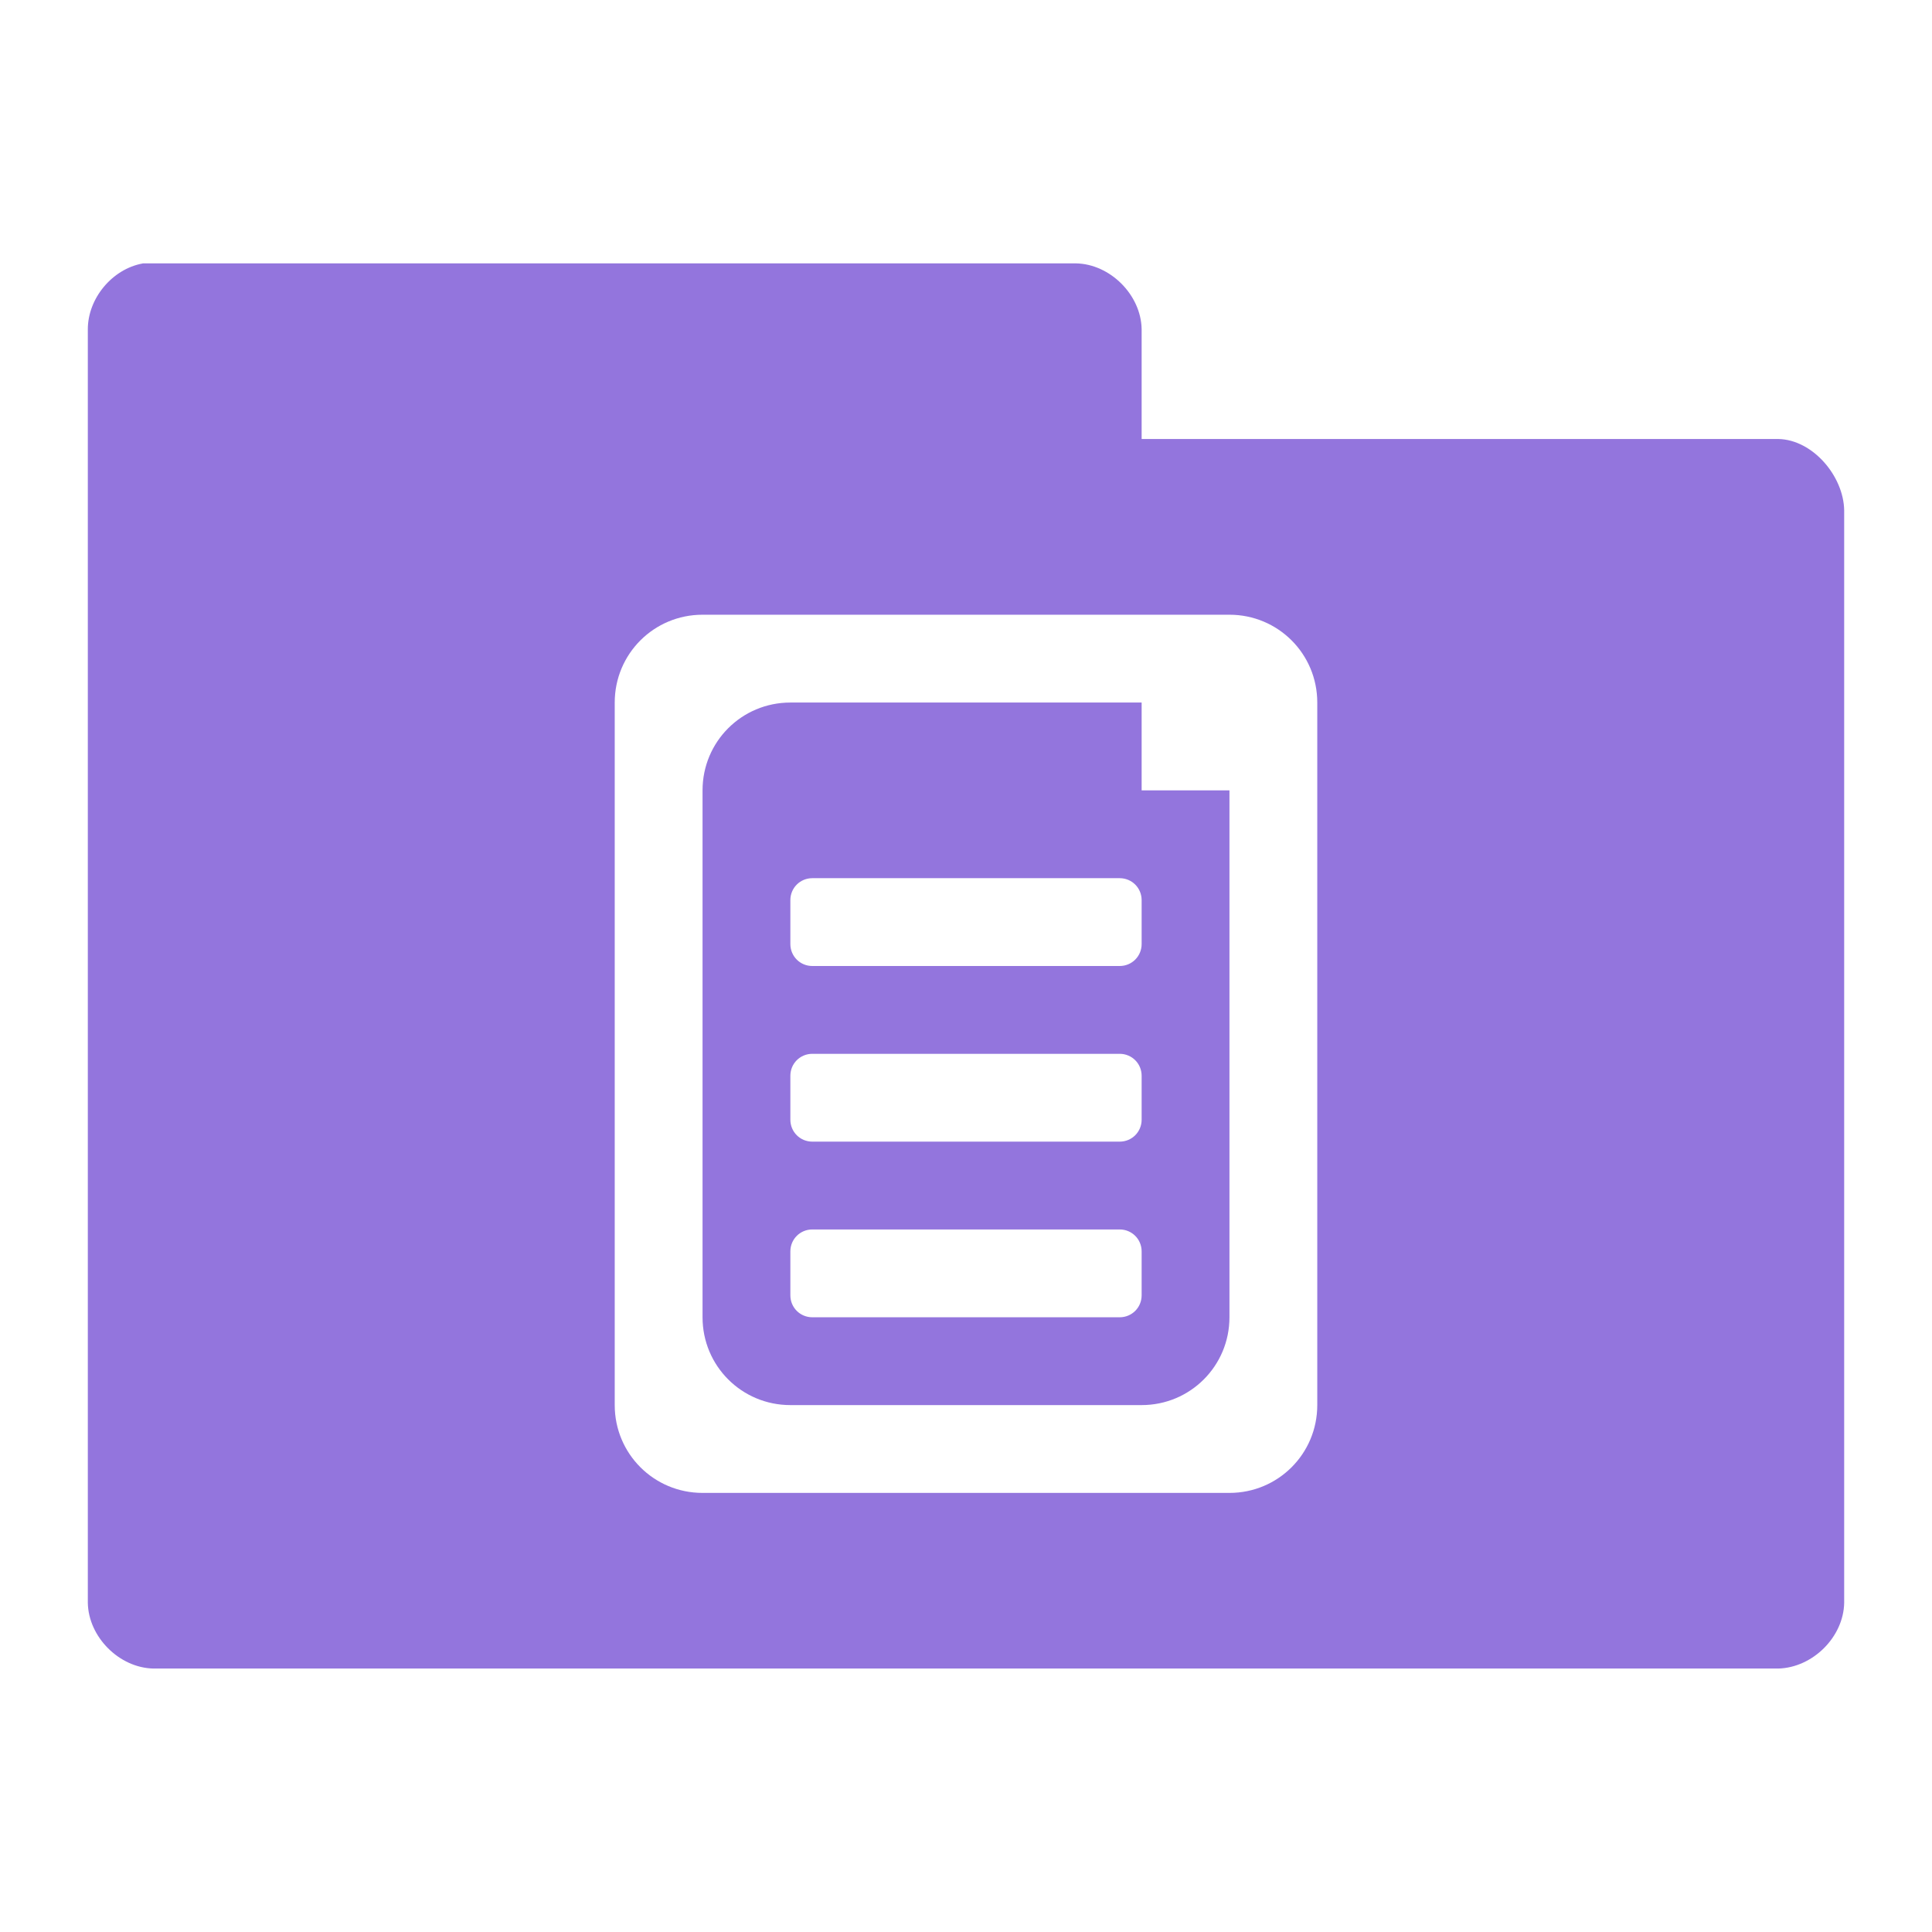
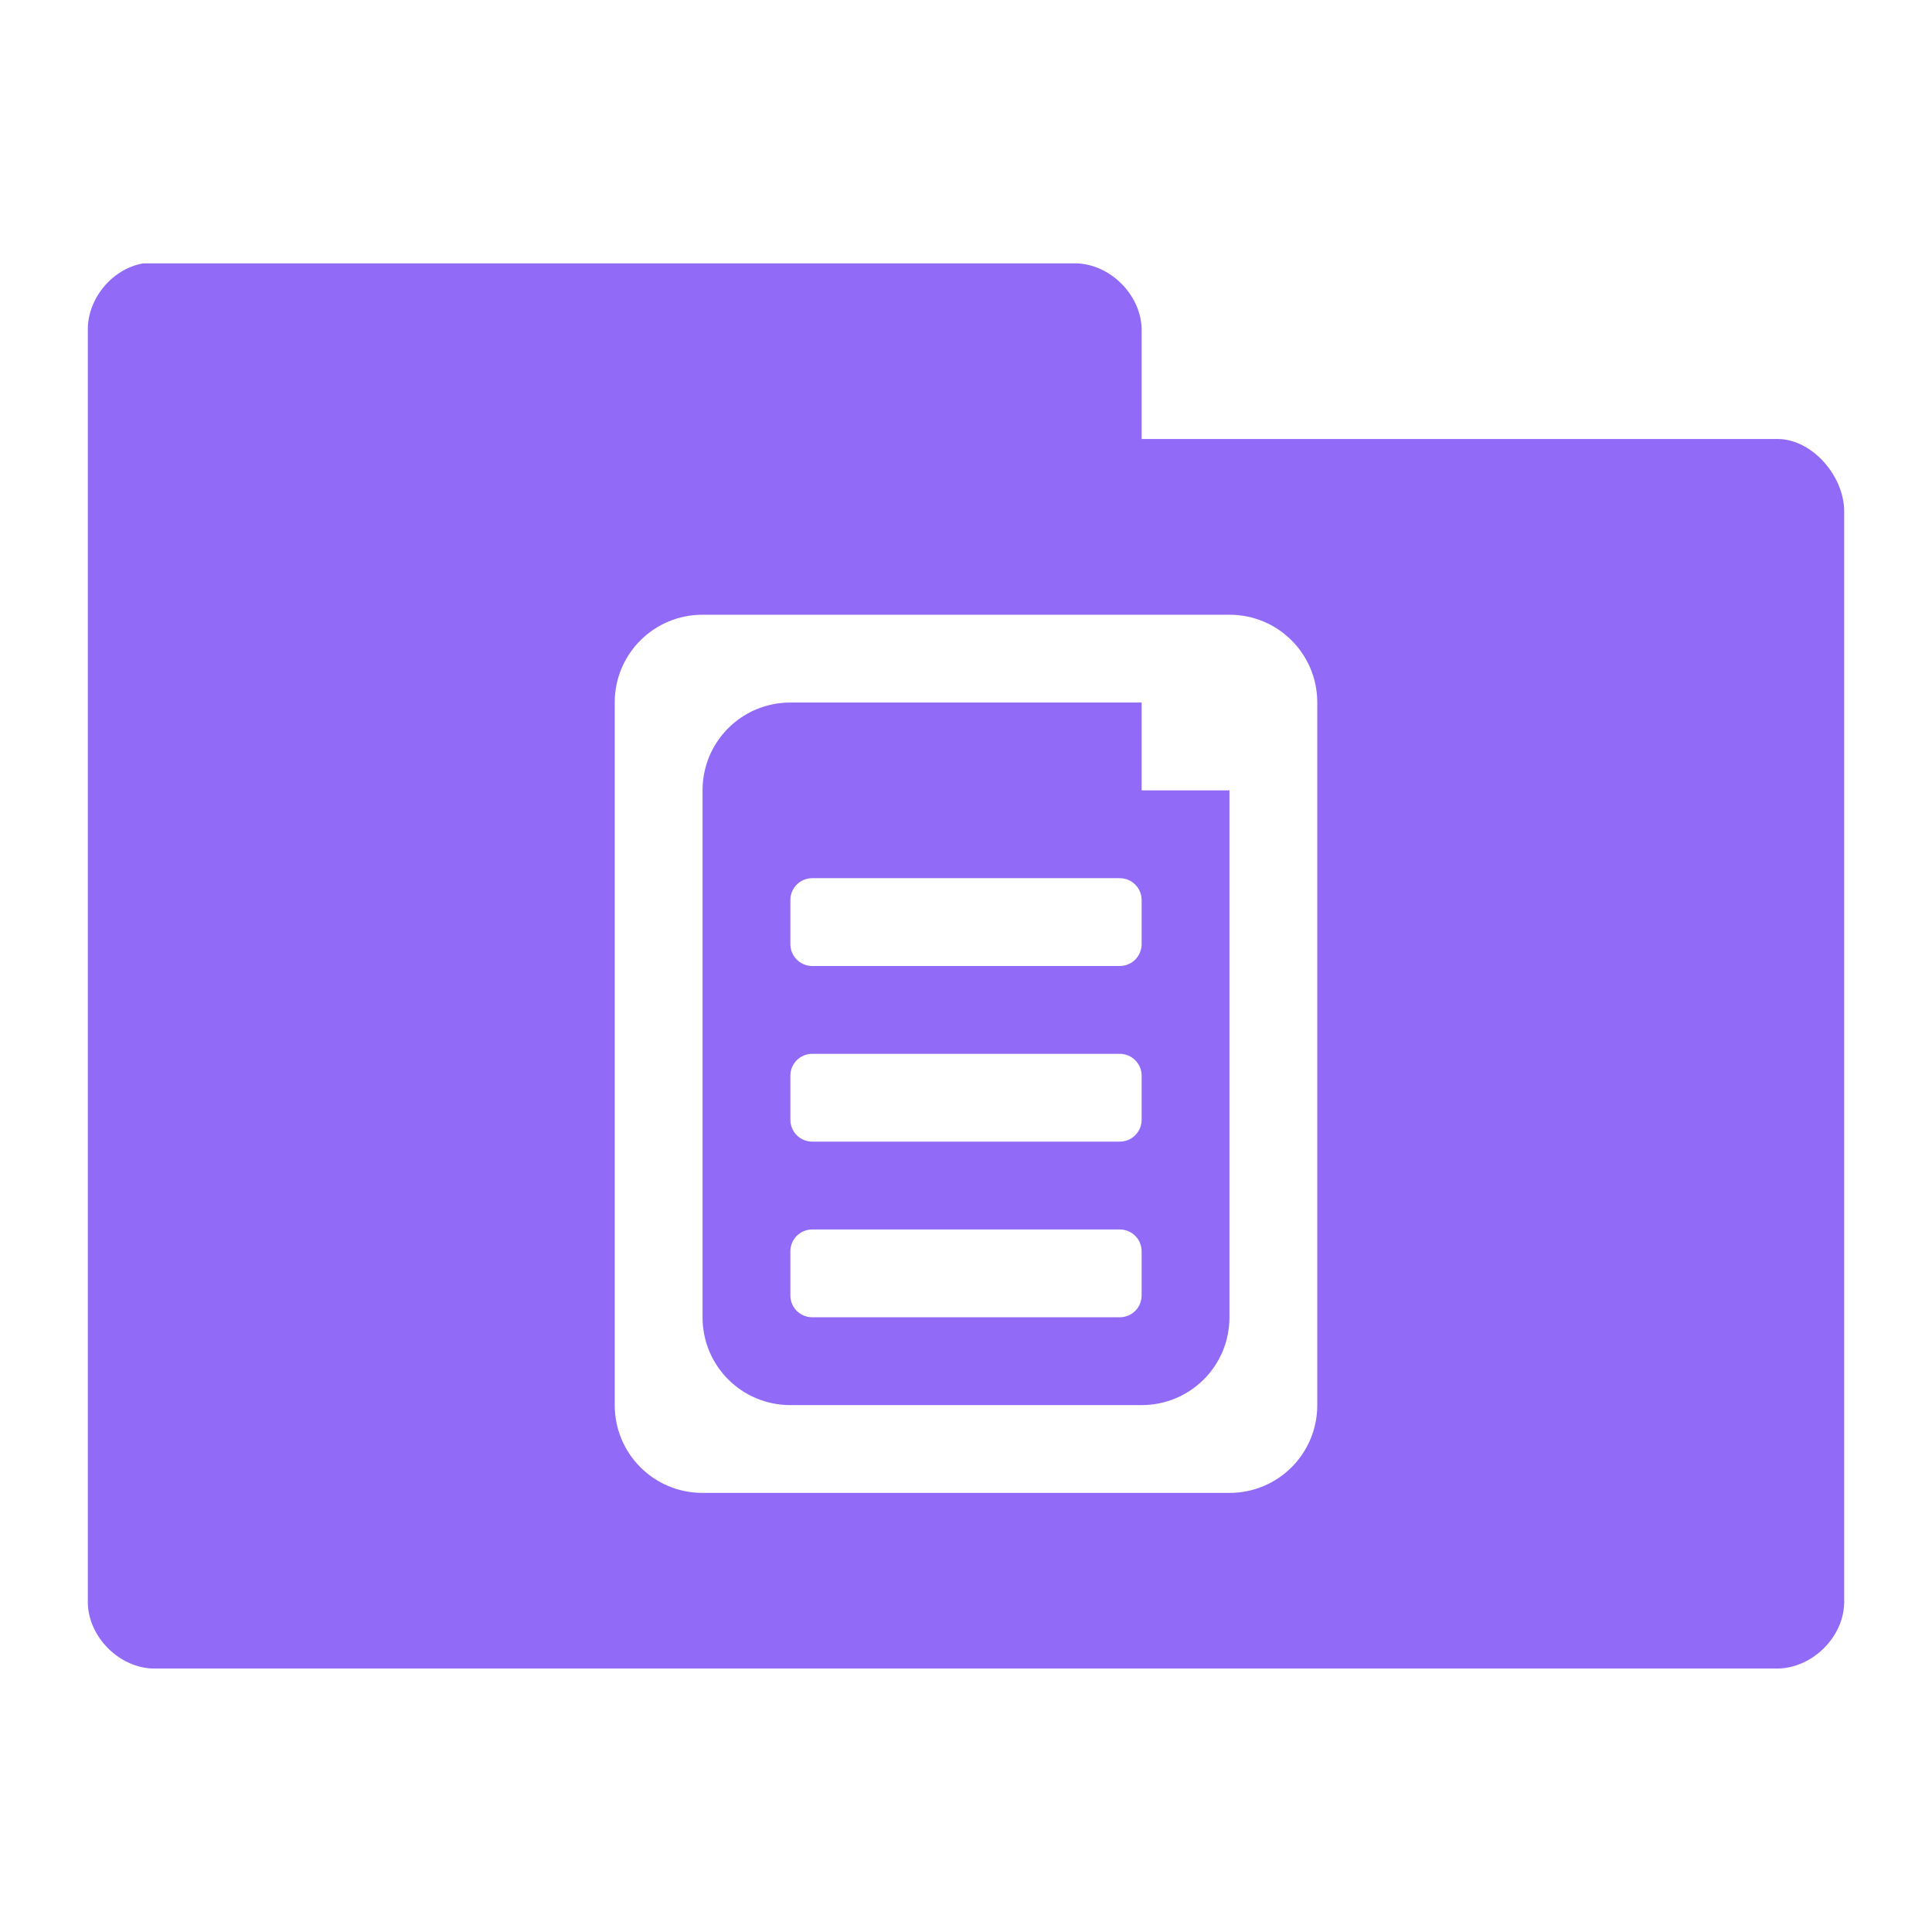
<svg xmlns="http://www.w3.org/2000/svg" viewBox="0 0 22 22">
  <g transform="translate(0,-1030.362)">
-     <path d="m 1.625 3 c -0.347 0.063 -0.625 0.397 -0.625 0.75 l 0 14.5 c 0.006 0.391 0.359 0.744 0.75 0.75 l 18.5 0 c 0.391 -0.01 0.744 -0.359 0.75 -0.75 l 0 -12.438 c -0.006 -0.391 -0.359 -0.806 -0.75 -0.813 l -7.25 0 l 0 -1.25 c -0.006 -0.391 -0.359 -0.744 -0.75 -0.75 l -10.625 0 z m 6.375 4 l 6 0 c 0.554 0 1 0.446 1 1 l 0 8 c 0 0.554 -0.446 1 -1 1 l -6 0 c -0.554 0 -1 -0.446 -1 -1 l 0 -8 c 0 -0.554 0.446 -1 1 -1 z m 1 1 c -0.554 0 -1 0.446 -1 1 l 0 6 c 0 0.554 0.446 1 1 1 l 4 0 c 0.554 0 1 -0.446 1 -1 l 0 -6 l -1 0 l 0 -1 l -4 0 z m 0.25 2 l 3.5 0 c 0.139 0 0.25 0.111 0.25 0.25 l 0 0.5 c 0 0.139 -0.111 0.25 -0.25 0.25 l -3.5 0 c -0.139 0 -0.25 -0.111 -0.25 -0.25 l 0 -0.5 c 0 -0.139 0.111 -0.25 0.25 -0.25 z m 0 2 l 3.5 0 c 0.139 0 0.25 0.111 0.25 0.25 l 0 0.5 c 0 0.139 -0.111 0.25 -0.25 0.25 l -3.5 0 c -0.139 0 -0.25 -0.111 -0.25 -0.25 l 0 -0.5 c 0 -0.139 0.111 -0.25 0.25 -0.25 z m 0 2 l 3.5 0 c 0.139 0 0.25 0.111 0.25 0.25 l 0 0.5 c 0 0.139 -0.111 0.25 -0.25 0.25 l -3.5 0 c -0.139 0 -0.25 -0.111 -0.25 -0.25 l 0 -0.5 c 0 -0.139 0.111 -0.25 0.25 -0.25 z" transform="translate(0,1030.362)" style="visibility:visible;fill:#9375dd;fill-opacity:1;stroke:none;display:inline;color:#000;fill-rule:nonzero" />
+     <path d="m 1.625 3 c -0.347 0.063 -0.625 0.397 -0.625 0.75 l 0 14.5 c 0.006 0.391 0.359 0.744 0.75 0.75 l 18.5 0 c 0.391 -0.01 0.744 -0.359 0.75 -0.75 l 0 -12.438 c -0.006 -0.391 -0.359 -0.806 -0.75 -0.813 l -7.25 0 l 0 -1.25 c -0.006 -0.391 -0.359 -0.744 -0.75 -0.75 l -10.625 0 z m 6.375 4 l 6 0 c 0.554 0 1 0.446 1 1 l 0 8 c 0 0.554 -0.446 1 -1 1 l -6 0 c -0.554 0 -1 -0.446 -1 -1 l 0 -8 c 0 -0.554 0.446 -1 1 -1 z m 1 1 c -0.554 0 -1 0.446 -1 1 l 0 6 c 0 0.554 0.446 1 1 1 l 4 0 c 0.554 0 1 -0.446 1 -1 l 0 -6 l -1 0 l 0 -1 l -4 0 z m 0.25 2 l 3.5 0 c 0.139 0 0.25 0.111 0.25 0.25 l 0 0.5 c 0 0.139 -0.111 0.25 -0.25 0.25 l -3.5 0 c -0.139 0 -0.25 -0.111 -0.25 -0.25 l 0 -0.5 c 0 -0.139 0.111 -0.25 0.25 -0.25 z m 0 2 l 3.5 0 c 0.139 0 0.25 0.111 0.25 0.25 l 0 0.5 c 0 0.139 -0.111 0.25 -0.25 0.25 l -3.5 0 c -0.139 0 -0.25 -0.111 -0.25 -0.25 l 0 -0.5 c 0 -0.139 0.111 -0.25 0.25 -0.25 z m 0 2 l 3.5 0 c 0.139 0 0.25 0.111 0.25 0.25 l 0 0.5 c 0 0.139 -0.111 0.25 -0.25 0.25 l -3.5 0 c -0.139 0 -0.25 -0.111 -0.25 -0.25 l 0 -0.5 c 0 -0.139 0.111 -0.25 0.25 -0.25 z" transform="translate(0,1030.362)" style="visibility:visible;fill:#916af7;fill-opacity:1;stroke:none;display:inline;color:#000;fill-rule:nonzero" />
  </g>
</svg>
